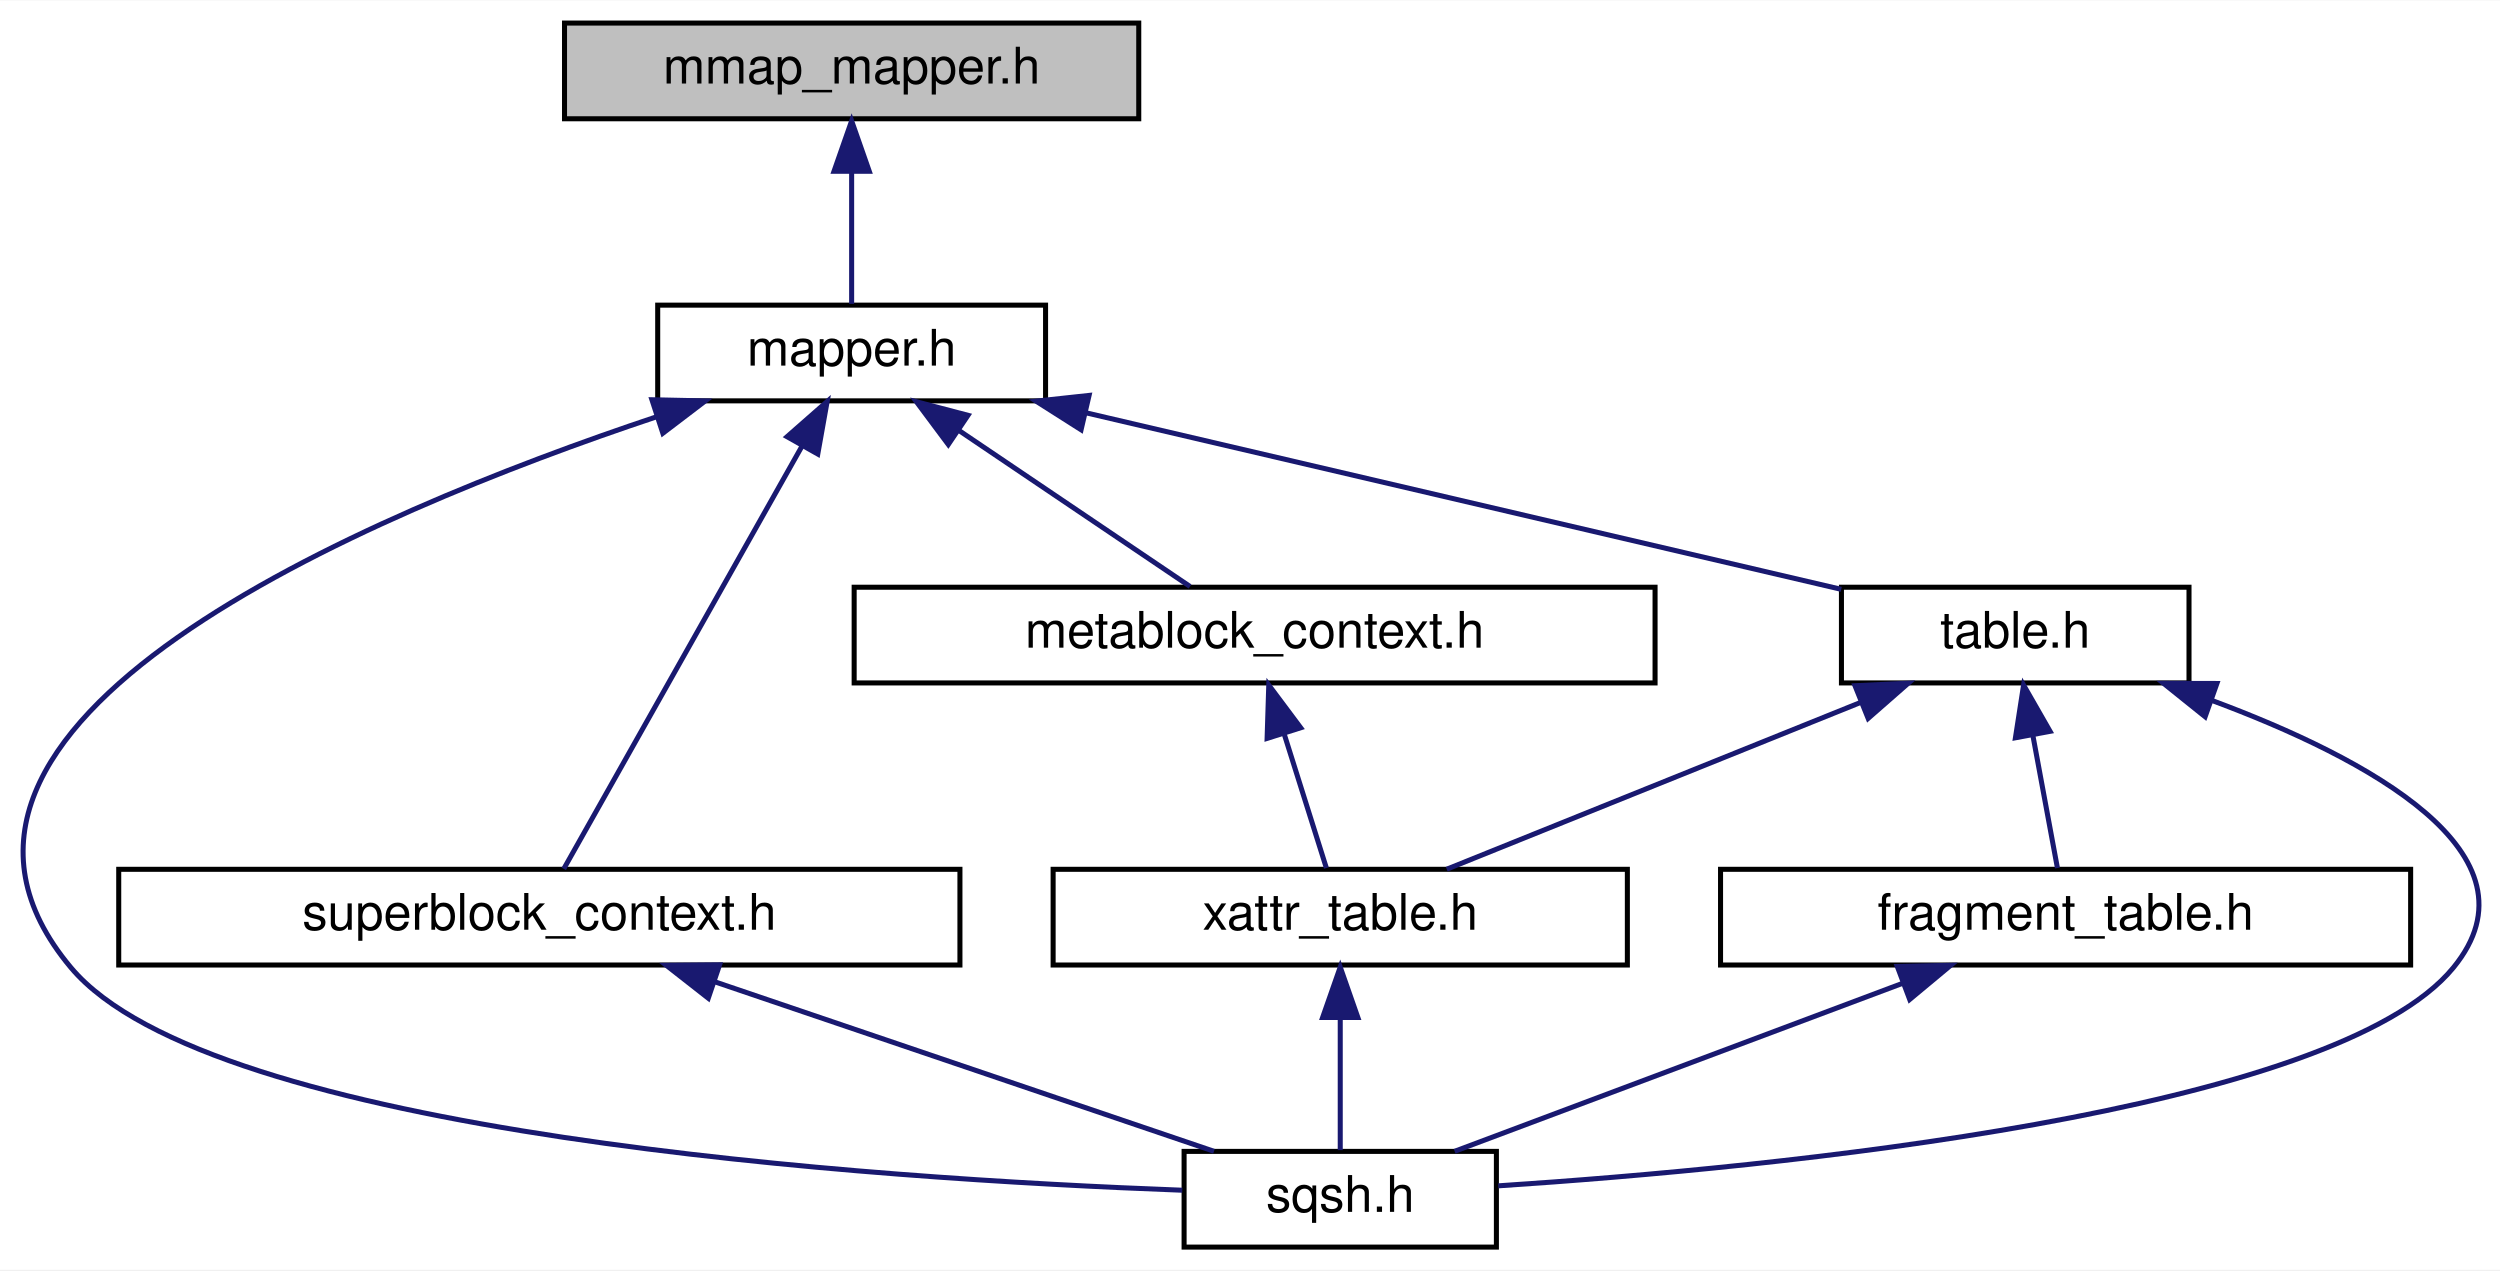
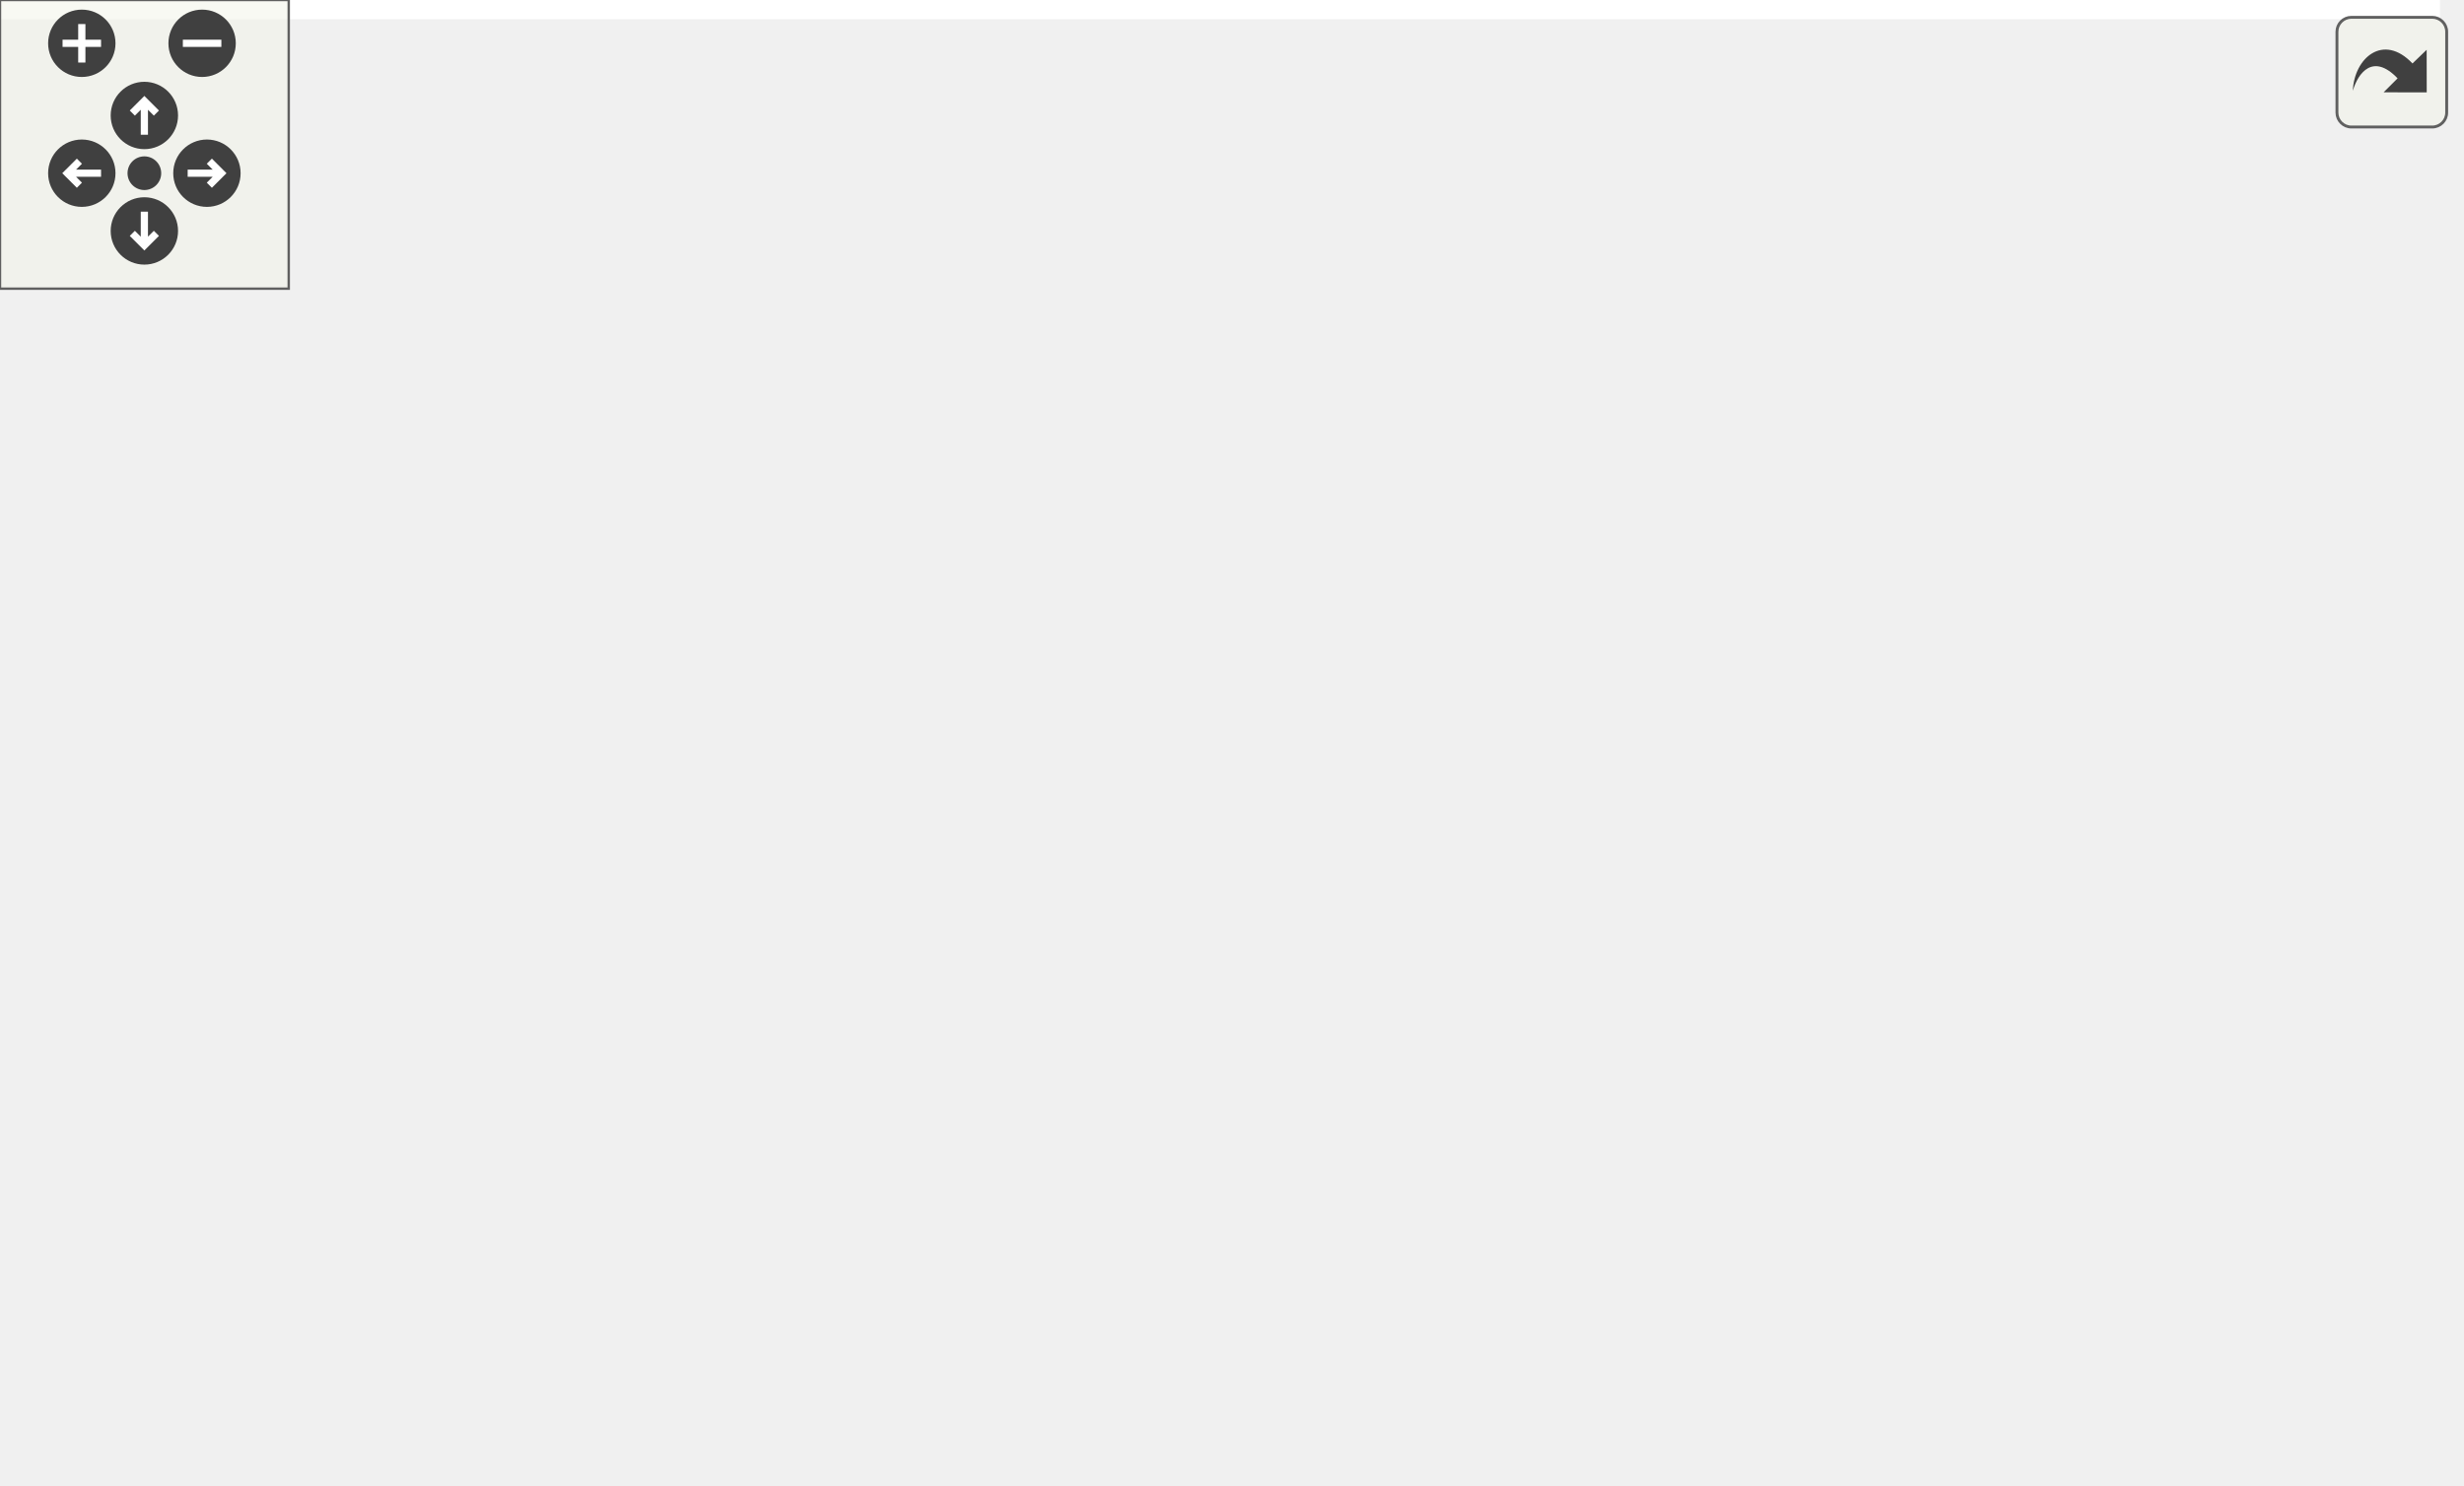
- <svg xmlns="http://www.w3.org/2000/svg" xmlns:xlink="http://www.w3.org/1999/xlink" width="496pt" height="252pt" viewBox="0.00 0.00 496.31 252.00">
-   <g id="graph0" class="graph" transform="scale(1 1) rotate(0) translate(4 248)">
-     <polygon fill="white" stroke="transparent" points="-4,4 -4,-248 492.31,-248 492.31,4 -4,4" />
-     <g id="node1" class="node">
-       <g id="a_node1">
-         <a xlink:title=" ">
-           <polygon fill="#bfbfbf" stroke="black" points="108.07,-224.5 108.07,-243.5 222.07,-243.5 222.07,-224.5 108.07,-224.5" />
-           <text text-anchor="middle" x="165.07" y="-231.5" font-family="Helvetica,sans-Serif" font-size="10.00">mmap_mapper.h</text>
-         </a>
+ <svg xmlns="http://www.w3.org/2000/svg" xmlns:xlink="http://www.w3.org/1999/xlink" id="main" version="1.1" xml:space="preserve">
+   <style type="text/css">
+ .edge:hover path { stroke: red; }
+ .edge:hover polygon { stroke: red; fill: red; }
+ </style>
+   <defs>
+     <circle id="rim" cx="0" cy="0" r="7" />
+     <circle id="rim2" cx="0" cy="0" r="3.5" />
+     <g id="zoomPlus">
+       <use xlink:href="#rim" fill="#404040">
+         <set attributeName="fill" to="#808080" begin="zoomplus.mouseover" end="zoomplus.mouseout" />
+       </use>
+       <path d="M-4,0h8M0,-4v8" fill="none" stroke="white" stroke-width="1.5" pointer-events="none" />
+     </g>
+     <g id="zoomMin">
+       <use xlink:href="#rim" fill="#404040">
+         <set attributeName="fill" to="#808080" begin="zoomminus.mouseover" end="zoomminus.mouseout" />
+       </use>
+       <path d="M-4,0h8" fill="none" stroke="white" stroke-width="1.5" pointer-events="none" />
+     </g>
+     <g id="dirArrow">
+       <path fill="none" stroke="white" stroke-width="1.5" d="M0,-3.0v7 M-2.5,-0.5L0,-3.0L2.5,-0.5" />
+     </g>
+     <g id="resetDef">
+       <use xlink:href="#rim2" fill="#404040">
+         <set attributeName="fill" to="#808080" begin="reset.mouseover" end="reset.mouseout" />
+       </use>
+     </g>
+   </defs>
+   <svg id="graph" class="graph">
+     <g id="viewport">
+       <polygon fill="white" stroke="transparent" points="-4,4 -4,-248 507.04,-248 507.04,4 -4,4" />
+       <g id="node1" class="node">
+         <g id="a_node1">
+           <a xlink:title=" ">
+             <polygon fill="#bfbfbf" stroke="black" points="63.24,-224.5 63.24,-243.5 177.24,-243.5 177.24,-224.5 63.24,-224.5" />
+             <text text-anchor="middle" x="120.24" y="-231.5" font-family="Helvetica,sans-Serif" font-size="10.00">mmap_mapper.h</text>
+           </a>
+         </g>
+       </g>
+       <g id="node2" class="node">
+         <g id="a_node2">
+           <a xlink:href="mapper_8h.html" target="_top" xlink:title=" ">
+             <polygon fill="white" stroke="black" points="81.74,-168.5 81.74,-187.5 158.74,-187.5 158.74,-168.5 81.74,-168.5" />
+             <text text-anchor="middle" x="120.24" y="-175.5" font-family="Helvetica,sans-Serif" font-size="10.00">mapper.h</text>
+           </a>
+         </g>
+       </g>
+       <g id="edge1" class="edge">
+         <path fill="none" stroke="midnightblue" d="M120.24,-213.8C120.24,-204.91 120.24,-194.78 120.24,-187.75" />
+         <polygon fill="midnightblue" stroke="midnightblue" points="116.74,-214.08 120.24,-224.08 123.74,-214.08 116.74,-214.08" />
+       </g>
+       <g id="node3" class="node">
+         <g id="a_node3">
+           <a xlink:href="metablock__context_8h.html" target="_top" xlink:title=" ">
+             <polygon fill="white" stroke="black" points="221.74,-112.5 221.74,-131.5 380.74,-131.5 380.74,-112.5 221.74,-112.5" />
+             <text text-anchor="middle" x="301.24" y="-119.5" font-family="Helvetica,sans-Serif" font-size="10.00">metablock_context.h</text>
+           </a>
+         </g>
+       </g>
+       <g id="edge2" class="edge">
+         <path fill="none" stroke="midnightblue" d="M158.56,-165.57C192.71,-155.38 241.9,-140.7 272.7,-131.52" />
+         <polygon fill="midnightblue" stroke="midnightblue" points="157.51,-162.23 148.92,-168.44 159.51,-168.94 157.51,-162.23" />
+       </g>
+       <g id="node5" class="node">
+         <g id="a_node5">
+           <a xlink:href="sqsh_8h.html" target="_top" xlink:title=" ">
+             <polygon fill="white" stroke="black" points="246.24,-0.5 246.24,-19.5 308.24,-19.5 308.24,-0.5 246.24,-0.5" />
+             <text text-anchor="middle" x="277.24" y="-7.5" font-family="Helvetica,sans-Serif" font-size="10.00">sqsh.h</text>
+           </a>
+         </g>
+       </g>
+       <g id="edge6" class="edge">
+         <path fill="none" stroke="midnightblue" d="M71.83,-166.2C52.84,-159.49 32.67,-148.82 20.24,-132 0.09,-104.71 -8.63,-81.92 13.24,-56 42.71,-21.09 182.48,-13.26 245.86,-11.51" />
+         <polygon fill="midnightblue" stroke="midnightblue" points="71.01,-169.61 81.6,-169.35 73.16,-162.95 71.01,-169.61" />
+       </g>
+       <g id="node6" class="node">
+         <g id="a_node6">
+           <a xlink:href="metablock__iterator_8h.html" target="_top" xlink:title=" ">
+             <polygon fill="white" stroke="black" points="36.74,-112.5 36.74,-131.5 203.74,-131.5 203.74,-112.5 36.74,-112.5" />
+             <text text-anchor="middle" x="120.24" y="-119.5" font-family="Helvetica,sans-Serif" font-size="10.00">metablock_iterator.h</text>
+           </a>
+         </g>
+       </g>
+       <g id="edge5" class="edge">
+         <path fill="none" stroke="midnightblue" d="M120.24,-157.8C120.24,-148.91 120.24,-138.78 120.24,-131.75" />
+         <polygon fill="midnightblue" stroke="midnightblue" points="116.74,-158.08 120.24,-168.08 123.74,-158.08 116.74,-158.08" />
+       </g>
+       <g id="node7" class="node">
+         <g id="a_node7">
+           <a xlink:href="superblock__context_8h.html" target="_top" xlink:title=" ">
+             <polygon fill="white" stroke="black" points="22.74,-56.5 22.74,-75.5 189.74,-75.5 189.74,-56.5 22.74,-56.5" />
+             <text text-anchor="middle" x="106.24" y="-63.5" font-family="Helvetica,sans-Serif" font-size="10.00">superblock_context.h</text>
+           </a>
+         </g>
+       </g>
+       <g id="edge7" class="edge">
+         <path fill="none" stroke="midnightblue" d="M72.02,-165.25C54.85,-158.49 37.29,-148.03 27.24,-132 11.25,-106.49 51.07,-86.27 79.8,-75.51" />
+         <polygon fill="midnightblue" stroke="midnightblue" points="70.87,-168.55 81.47,-168.63 73.23,-161.96 70.87,-168.55" />
+       </g>
+       <g id="node8" class="node">
+         <g id="a_node8">
+           <a xlink:href="table_8h.html" target="_top" xlink:title=" ">
+             <polygon fill="white" stroke="black" points="398.74,-112.5 398.74,-131.5 467.74,-131.5 467.74,-112.5 398.74,-112.5" />
+             <text text-anchor="middle" x="433.24" y="-119.5" font-family="Helvetica,sans-Serif" font-size="10.00">table.h</text>
+           </a>
+         </g>
+       </g>
+       <g id="edge9" class="edge">
+         <path fill="none" stroke="midnightblue" d="M169.06,-169.38C223.02,-160.82 312.49,-146.27 389.24,-132 392.31,-131.43 395.49,-130.82 398.68,-130.19" />
+         <polygon fill="midnightblue" stroke="midnightblue" points="168.41,-165.94 159.08,-170.95 169.5,-172.85 168.41,-165.94" />
+       </g>
+       <g id="node4" class="node">
+         <g id="a_node4">
+           <a xlink:href="xattr__table_8h.html" target="_top" xlink:title=" ">
+             <polygon fill="white" stroke="black" points="220.24,-56.5 220.24,-75.5 334.24,-75.5 334.24,-56.5 220.24,-56.5" />
+             <text text-anchor="middle" x="277.24" y="-63.5" font-family="Helvetica,sans-Serif" font-size="10.00">xattr_table.h</text>
+           </a>
+         </g>
+       </g>
+       <g id="edge3" class="edge">
+         <path fill="none" stroke="midnightblue" d="M293.11,-102.69C289.06,-93.59 284.36,-83.01 281.13,-75.75" />
+         <polygon fill="midnightblue" stroke="midnightblue" points="290.02,-104.37 297.28,-112.08 296.42,-101.52 290.02,-104.37" />
+       </g>
+       <g id="edge4" class="edge">
+         <path fill="none" stroke="midnightblue" d="M277.24,-45.8C277.24,-36.91 277.24,-26.78 277.24,-19.75" />
+         <polygon fill="midnightblue" stroke="midnightblue" points="273.74,-46.08 277.24,-56.08 280.74,-46.08 273.74,-46.08" />
+       </g>
+       <g id="edge8" class="edge">
+         <path fill="none" stroke="midnightblue" d="M143.28,-53.3C175.5,-43.13 221.43,-28.62 250.28,-19.52" />
+         <polygon fill="midnightblue" stroke="midnightblue" points="141.82,-50.09 133.34,-56.44 143.93,-56.77 141.82,-50.09" />
+       </g>
+       <g id="edge13" class="edge">
+         <path fill="none" stroke="midnightblue" d="M399.07,-109.17C369.7,-99 328.05,-84.59 301.85,-75.52" />
+         <polygon fill="midnightblue" stroke="midnightblue" points="397.93,-112.48 408.53,-112.44 400.22,-105.86 397.93,-112.48" />
+       </g>
+       <g id="edge12" class="edge">
+         <path fill="none" stroke="midnightblue" d="M462.75,-107.67C486.63,-95.04 513.93,-75.2 498.24,-56 474.65,-27.12 363.79,-16.3 308.61,-12.66" />
+         <polygon fill="midnightblue" stroke="midnightblue" points="460.89,-104.68 453.53,-112.3 464.03,-110.94 460.89,-104.68" />
+       </g>
+       <g id="node9" class="node">
+         <g id="a_node9">
+           <a xlink:href="fragment__table_8h.html" target="_top" xlink:title=" ">
+             <polygon fill="white" stroke="black" points="352.74,-56.5 352.74,-75.5 489.74,-75.5 489.74,-56.5 352.74,-56.5" />
+             <text text-anchor="middle" x="421.24" y="-63.5" font-family="Helvetica,sans-Serif" font-size="10.00">fragment_table.h</text>
+           </a>
+         </g>
+       </g>
+       <g id="edge10" class="edge">
+         <path fill="none" stroke="midnightblue" d="M429.04,-102.1C427.05,-93.14 424.77,-82.86 423.19,-75.75" />
+         <polygon fill="midnightblue" stroke="midnightblue" points="425.68,-103.08 431.26,-112.08 432.51,-101.56 425.68,-103.08" />
+       </g>
+       <g id="edge11" class="edge">
+         <path fill="none" stroke="midnightblue" d="M388.99,-52.91C361.92,-42.75 323.93,-28.51 299.95,-19.52" />
+         <polygon fill="midnightblue" stroke="midnightblue" points="387.83,-56.21 398.43,-56.44 390.29,-49.66 387.83,-56.21" />
      </g>
    </g>
-     <g id="node2" class="node">
-       <g id="a_node2">
-         <a xlink:href="mapper_8h.html" target="_top" xlink:title=" ">
-           <polygon fill="white" stroke="black" points="126.57,-168.5 126.57,-187.5 203.57,-187.5 203.57,-168.5 126.57,-168.5" />
-           <text text-anchor="middle" x="165.07" y="-175.5" font-family="Helvetica,sans-Serif" font-size="10.00">mapper.h</text>
-         </a>
-       </g>
+   </svg>
+   <g id="navigator" transform="translate(0 0)" fill="#404254">
+     <rect fill="#f2f5e9" fill-opacity="0.5" stroke="#606060" stroke-width=".5" x="0" y="0" width="60" height="60" />
+     <use id="zoomplus" xlink:href="#zoomPlus" x="17" y="9" />
+     <use id="zoomminus" xlink:href="#zoomMin" x="42" y="9" />
+     <use id="reset" xlink:href="#resetDef" x="30" y="36" />
+     <g id="arrowUp" xlink:href="#dirArrow" transform="translate(30 24)">
+       <use xlink:href="#rim" fill="#404040">
+         <set attributeName="fill" to="#808080" begin="arrowUp.mouseover" end="arrowUp.mouseout" />
+       </use>
+       <path fill="none" stroke="white" stroke-width="1.5" d="M0,-3.0v7 M-2.5,-0.5L0,-3.0L2.5,-0.5" />
    </g>
-     <g id="edge1" class="edge">
-       <path fill="none" stroke="midnightblue" d="M165.07,-213.8C165.07,-204.91 165.07,-194.78 165.07,-187.75" />
-       <polygon fill="midnightblue" stroke="midnightblue" points="161.57,-214.08 165.07,-224.08 168.57,-214.08 161.57,-214.08" />
+     <g id="arrowRight" xlink:href="#dirArrow" transform="rotate(90) translate(36 -43)">
+       <use xlink:href="#rim" fill="#404040">
+         <set attributeName="fill" to="#808080" begin="arrowRight.mouseover" end="arrowRight.mouseout" />
+       </use>
+       <path fill="none" stroke="white" stroke-width="1.5" d="M0,-3.0v7 M-2.5,-0.5L0,-3.0L2.5,-0.5" />
    </g>
-     <g id="node3" class="node">
-       <g id="a_node3">
-         <a xlink:href="metablock__context_8h.html" target="_top" xlink:title=" ">
-           <polygon fill="white" stroke="black" points="165.57,-112.5 165.57,-131.5 324.57,-131.5 324.57,-112.5 165.57,-112.5" />
-           <text text-anchor="middle" x="245.07" y="-119.5" font-family="Helvetica,sans-Serif" font-size="10.00">metablock_context.h</text>
-         </a>
-       </g>
+     <g id="arrowDown" xlink:href="#dirArrow" transform="rotate(180) translate(-30 -48)">
+       <use xlink:href="#rim" fill="#404040">
+         <set attributeName="fill" to="#808080" begin="arrowDown.mouseover" end="arrowDown.mouseout" />
+       </use>
+       <path fill="none" stroke="white" stroke-width="1.5" d="M0,-3.0v7 M-2.5,-0.5L0,-3.0L2.5,-0.5" />
    </g>
-     <g id="edge2" class="edge">
-       <path fill="none" stroke="midnightblue" d="M186.37,-162.62C200.99,-152.76 219.9,-139.99 232.25,-131.65" />
-       <polygon fill="midnightblue" stroke="midnightblue" points="184.26,-159.83 177.93,-168.32 188.17,-165.63 184.26,-159.83" />
-     </g>
-     <g id="node5" class="node">
-       <g id="a_node5">
-         <a xlink:href="sqsh_8h.html" target="_top" xlink:title=" ">
-           <polygon fill="white" stroke="black" points="231.07,-0.5 231.07,-19.5 293.07,-19.5 293.07,-0.5 231.07,-0.5" />
-           <text text-anchor="middle" x="262.07" y="-7.5" font-family="Helvetica,sans-Serif" font-size="10.00">sqsh.h</text>
-         </a>
-       </g>
-     </g>
-     <g id="edge5" class="edge">
-       <path fill="none" stroke="midnightblue" d="M126.38,-165.35C68.33,-145.96 -30.43,-104.37 10.07,-56 37.89,-22.78 169.54,-14.06 230.71,-11.79" />
-       <polygon fill="midnightblue" stroke="midnightblue" points="125.42,-168.72 136.02,-168.49 127.59,-162.07 125.42,-168.72" />
-     </g>
-     <g id="node6" class="node">
-       <g id="a_node6">
-         <a xlink:href="superblock__context_8h.html" target="_top" xlink:title=" ">
-           <polygon fill="white" stroke="black" points="19.57,-56.5 19.57,-75.5 186.57,-75.5 186.57,-56.5 19.57,-56.5" />
-           <text text-anchor="middle" x="103.07" y="-63.5" font-family="Helvetica,sans-Serif" font-size="10.00">superblock_context.h</text>
-         </a>
-       </g>
-     </g>
-     <g id="edge6" class="edge">
-       <path fill="none" stroke="midnightblue" d="M155.29,-159.64C141.82,-135.74 118.08,-93.63 107.92,-75.59" />
-       <polygon fill="midnightblue" stroke="midnightblue" points="152.25,-161.38 160.21,-168.37 158.35,-157.94 152.25,-161.38" />
-     </g>
-     <g id="node7" class="node">
-       <g id="a_node7">
-         <a xlink:href="table_8h.html" target="_top" xlink:title=" ">
-           <polygon fill="white" stroke="black" points="361.57,-112.5 361.57,-131.5 430.57,-131.5 430.57,-112.5 361.57,-112.5" />
-           <text text-anchor="middle" x="396.07" y="-119.5" font-family="Helvetica,sans-Serif" font-size="10.00">table.h</text>
-         </a>
-       </g>
-     </g>
-     <g id="edge8" class="edge">
-       <path fill="none" stroke="midnightblue" d="M211.63,-166.12C255.96,-155.75 321.68,-140.39 361.53,-131.08" />
-       <polygon fill="midnightblue" stroke="midnightblue" points="210.62,-162.76 201.68,-168.44 212.21,-169.58 210.62,-162.76" />
-     </g>
-     <g id="node4" class="node">
-       <g id="a_node4">
-         <a xlink:href="xattr__table_8h.html" target="_top" xlink:title=" ">
-           <polygon fill="white" stroke="black" points="205.07,-56.5 205.07,-75.5 319.07,-75.5 319.07,-56.5 205.07,-56.5" />
-           <text text-anchor="middle" x="262.07" y="-63.5" font-family="Helvetica,sans-Serif" font-size="10.00">xattr_table.h</text>
-         </a>
-       </g>
-     </g>
-     <g id="edge3" class="edge">
-       <path fill="none" stroke="midnightblue" d="M250.93,-102.4C253.78,-93.36 257.06,-82.94 259.32,-75.75" />
-       <polygon fill="midnightblue" stroke="midnightblue" points="247.55,-101.49 247.88,-112.08 254.22,-103.6 247.55,-101.49" />
-     </g>
-     <g id="edge4" class="edge">
-       <path fill="none" stroke="midnightblue" d="M262.07,-45.8C262.07,-36.91 262.07,-26.78 262.07,-19.75" />
-       <polygon fill="midnightblue" stroke="midnightblue" points="258.57,-46.08 262.07,-56.08 265.57,-46.08 258.57,-46.08" />
-     </g>
-     <g id="edge7" class="edge">
-       <path fill="none" stroke="midnightblue" d="M137.9,-53.17C167.84,-43 210.3,-28.59 237,-19.52" />
-       <polygon fill="midnightblue" stroke="midnightblue" points="136.61,-49.91 128.27,-56.44 138.86,-56.54 136.61,-49.91" />
-     </g>
-     <g id="edge12" class="edge">
-       <path fill="none" stroke="midnightblue" d="M365.4,-108.64C340.25,-98.5 305.32,-84.43 283.21,-75.52" />
-       <polygon fill="midnightblue" stroke="midnightblue" points="364.26,-111.95 374.84,-112.44 366.87,-105.46 364.26,-111.95" />
-     </g>
-     <g id="edge11" class="edge">
-       <path fill="none" stroke="midnightblue" d="M434.94,-109.09C465.99,-97.57 501.5,-78.56 483.07,-56 459.48,-27.12 348.62,-16.3 293.44,-12.66" />
-       <polygon fill="midnightblue" stroke="midnightblue" points="433.77,-105.79 425.51,-112.42 436.11,-112.39 433.77,-105.79" />
-     </g>
-     <g id="node8" class="node">
-       <g id="a_node8">
-         <a xlink:href="fragment__table_8h.html" target="_top" xlink:title=" ">
-           <polygon fill="white" stroke="black" points="337.57,-56.5 337.57,-75.5 474.57,-75.5 474.57,-56.5 337.57,-56.5" />
-           <text text-anchor="middle" x="406.07" y="-63.5" font-family="Helvetica,sans-Serif" font-size="10.00">fragment_table.h</text>
-         </a>
-       </g>
-     </g>
-     <g id="edge9" class="edge">
-       <path fill="none" stroke="midnightblue" d="M399.57,-102.1C401.23,-93.14 403.14,-82.86 404.45,-75.75" />
-       <polygon fill="midnightblue" stroke="midnightblue" points="396.11,-101.61 397.73,-112.08 402.99,-102.89 396.11,-101.61" />
-     </g>
-     <g id="edge10" class="edge">
-       <path fill="none" stroke="midnightblue" d="M373.82,-52.91C346.75,-42.75 308.76,-28.51 284.78,-19.52" />
-       <polygon fill="midnightblue" stroke="midnightblue" points="372.66,-56.21 383.26,-56.44 375.12,-49.66 372.66,-56.21" />
+     <g id="arrowLeft" xlink:href="#dirArrow" transform="rotate(270) translate(-36 17)">
+       <use xlink:href="#rim" fill="#404040">
+         <set attributeName="fill" to="#808080" begin="arrowLeft.mouseover" end="arrowLeft.mouseout" />
+       </use>
+       <path fill="none" stroke="white" stroke-width="1.5" d="M0,-3.0v7 M-2.5,-0.5L0,-3.0L2.5,-0.5" />
    </g>
  </g>
+   <svg viewBox="0 0 15 15" width="100%" height="30px" preserveAspectRatio="xMaxYMin meet">
+     <g id="arrow_out" transform="scale(0.3 0.3)">
+       <a xlink:href="mmap__mapper_8h__dep__incl_org.svg" target="_base">
+         <rect id="button" ry="5" rx="5" y="6" x="6" height="38" width="38" fill="#f2f5e9" fill-opacity="0.5" stroke="#606060" stroke-width="1.0" />
+         <path id="arrow" d="M 11.5,31.437 C 11.94,20.098 22.043,11.323 32.159,21.979 L 37.069,17.246 C 37.069,17.246 37.088,32 37.088,32 L 22.16,31.978 C 22.16,31.978 26.998,27.14 26.998,27.14 C 18.529,18.264 13.292,25.23 11.5,31.437 z" style="fill:#404040;" />
+       </a>
+     </g>
+   </svg>
</svg>
